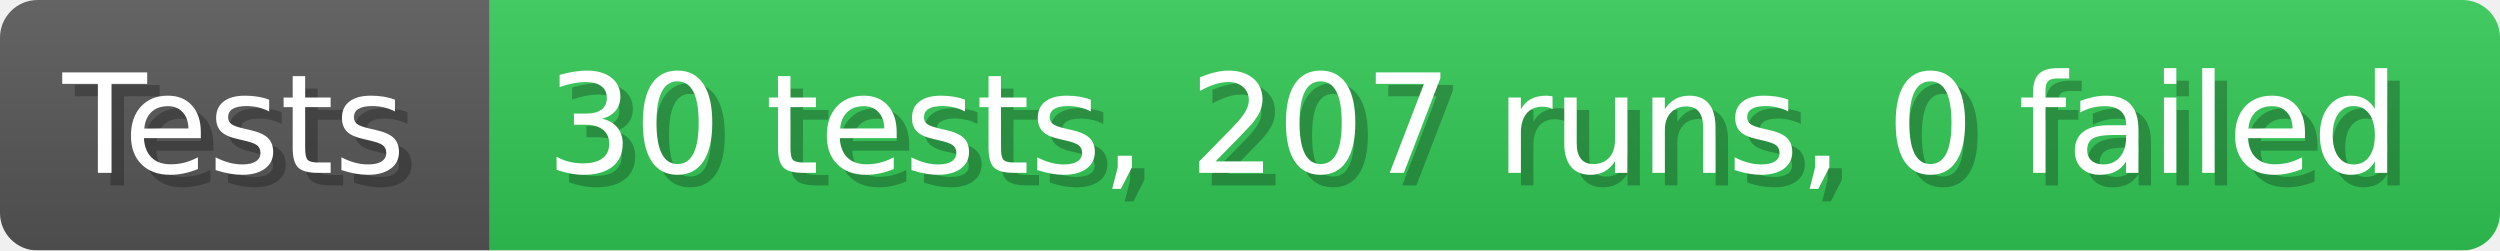
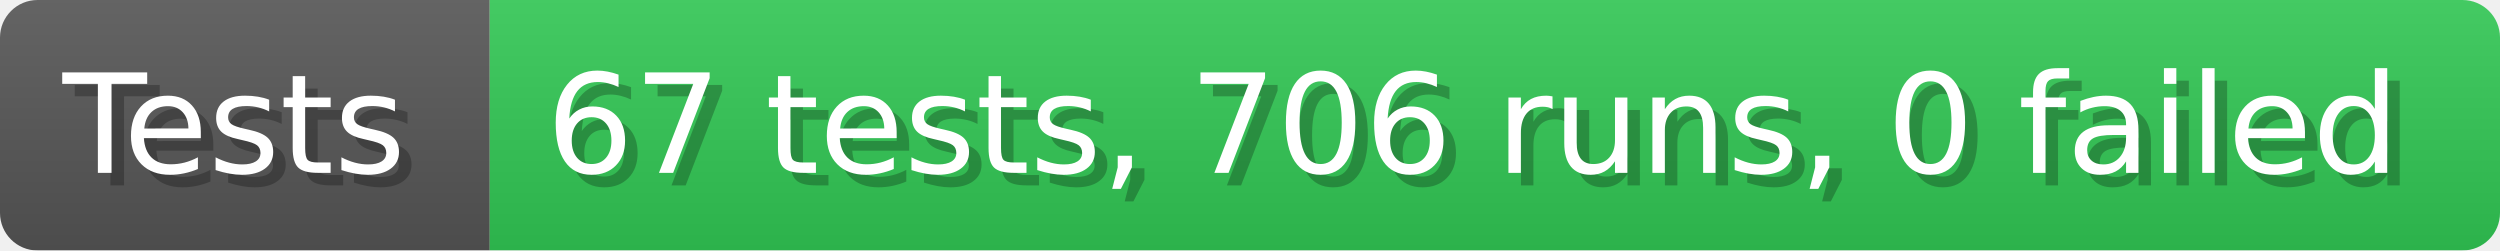
- <svg xmlns="http://www.w3.org/2000/svg" width="199.6" height="20" viewBox="0 0 1996 200" role="img" aria-label="Tests: 30 tests, 207 runs, 0 failed">
+ <svg xmlns="http://www.w3.org/2000/svg" width="199.6" height="20" viewBox="0 0 1996 200" role="img" aria-label="Tests: 67 tests, 706 runs, 0 failed">
  <linearGradient id="a" x2="0" y2="100%">
    <stop offset="0" stop-opacity=".1" stop-color="#EEE" />
    <stop offset="1" stop-opacity=".1" />
  </linearGradient>
  <mask id="m">
    <rect width="1996" height="200" rx="30" fill="#FFF" />
  </mask>
  <g mask="url(#m)">
    <rect width="391" height="200" fill="#555" />
    <rect width="1605" height="200" fill="#31c653" x="391" />
    <rect width="1996" height="200" fill="url(#a)" />
  </g>
  <g aria-hidden="true" fill="#fff" text-anchor="start" font-family="Verdana,DejaVu Sans,sans-serif" font-size="110">
    <text x="60" y="148" textLength="291" fill="#000" opacity="0.25">Tests</text>
    <text x="50" y="138" textLength="291">Tests</text>
-     <text x="446" y="148" textLength="1505" fill="#000" opacity="0.25">30 tests, 207 runs, 0 failed</text>
-     <text x="436" y="138" textLength="1505">30 tests, 207 runs, 0 failed</text>
+     <text x="446" y="148" textLength="1505" fill="#000" opacity="0.25">67 tests, 706 runs, 0 failed</text>
+     <text x="436" y="138" textLength="1505">67 tests, 706 runs, 0 failed</text>
  </g>
</svg>
